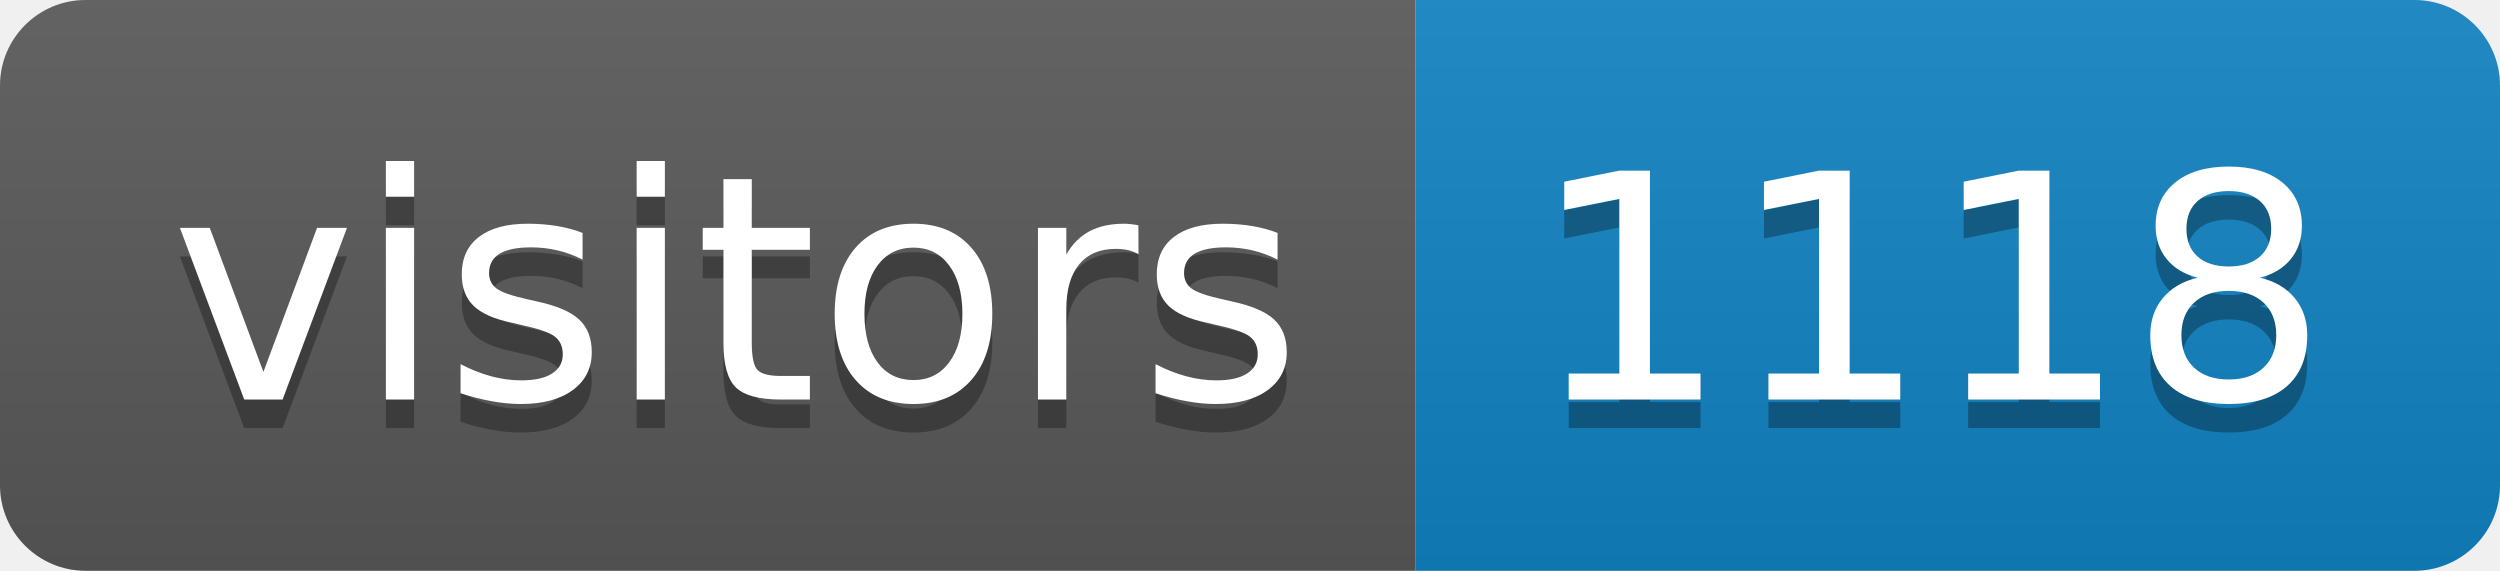
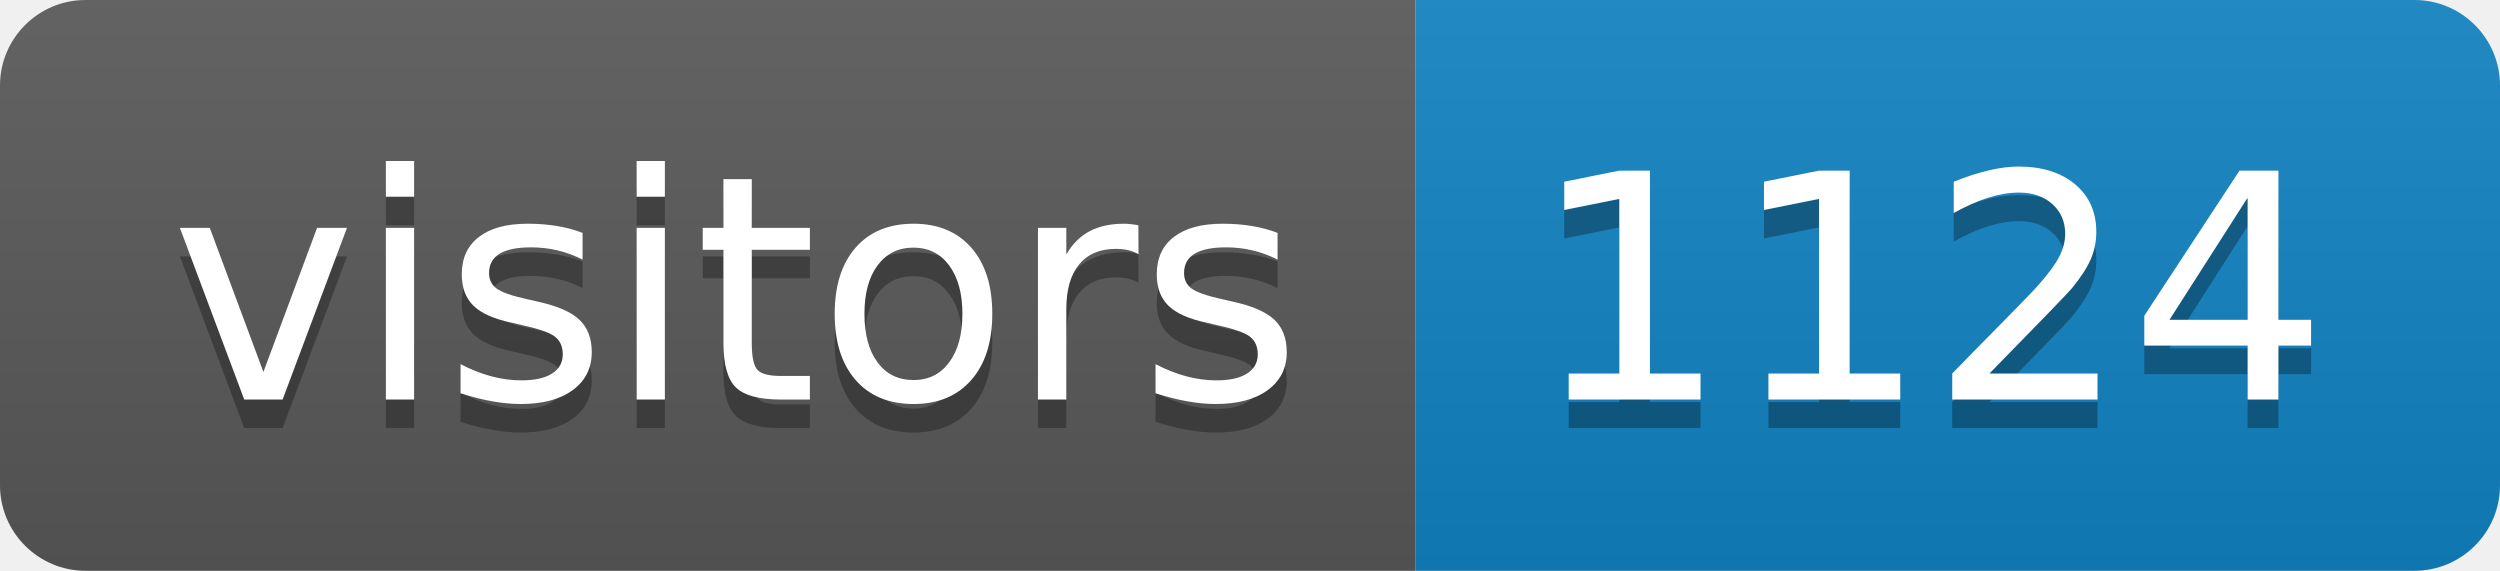
<svg xmlns="http://www.w3.org/2000/svg" height="20" width="87.6">
  <linearGradient id="smooth" x2="0" y2="100%">
    <stop offset="0" stop-color="#bbb" stop-opacity=".1" />
    <stop offset="1" stop-opacity=".1" />
  </linearGradient>
  <clipPath id="round">
    <rect fill="#fff" height="20" rx="3" width="87.6" />
  </clipPath>
  <g clip-path="url(#round)">
    <rect fill="#595959" height="20" width="49.6" />
    <rect fill="#1283c3" height="20" width="38.0" x="49.6" />
    <rect fill="url(#smooth)" height="20" width="87.6" />
  </g>
  <g fill="#fff" font-family="DejaVu Sans,Verdana,Geneva,sans-serif" font-size="110" text-anchor="middle">
    <text fill="#010101" fill-opacity=".3" lengthAdjust="spacing" textLength="396.0" transform="scale(0.1)" x="258.0" y="150">visitors</text>
    <text lengthAdjust="spacing" textLength="396.0" transform="scale(0.1)" x="258.0" y="140">visitors</text>
-     <text fill="#010101" fill-opacity=".3" lengthAdjust="spacing" textLength="280.0" transform="scale(0.1)" x="676.0" y="150">1118</text>
-     <text lengthAdjust="spacing" textLength="280.0" transform="scale(0.1)" x="676.0" y="140">1118</text>
+     <text fill="#010101" fill-opacity=".3" lengthAdjust="spacing" textLength="280.0" transform="scale(0.1)" x="676.0" y="150">1124</text>
+     <text lengthAdjust="spacing" textLength="280.0" transform="scale(0.1)" x="676.0" y="140">1124</text>
  </g>
</svg>
